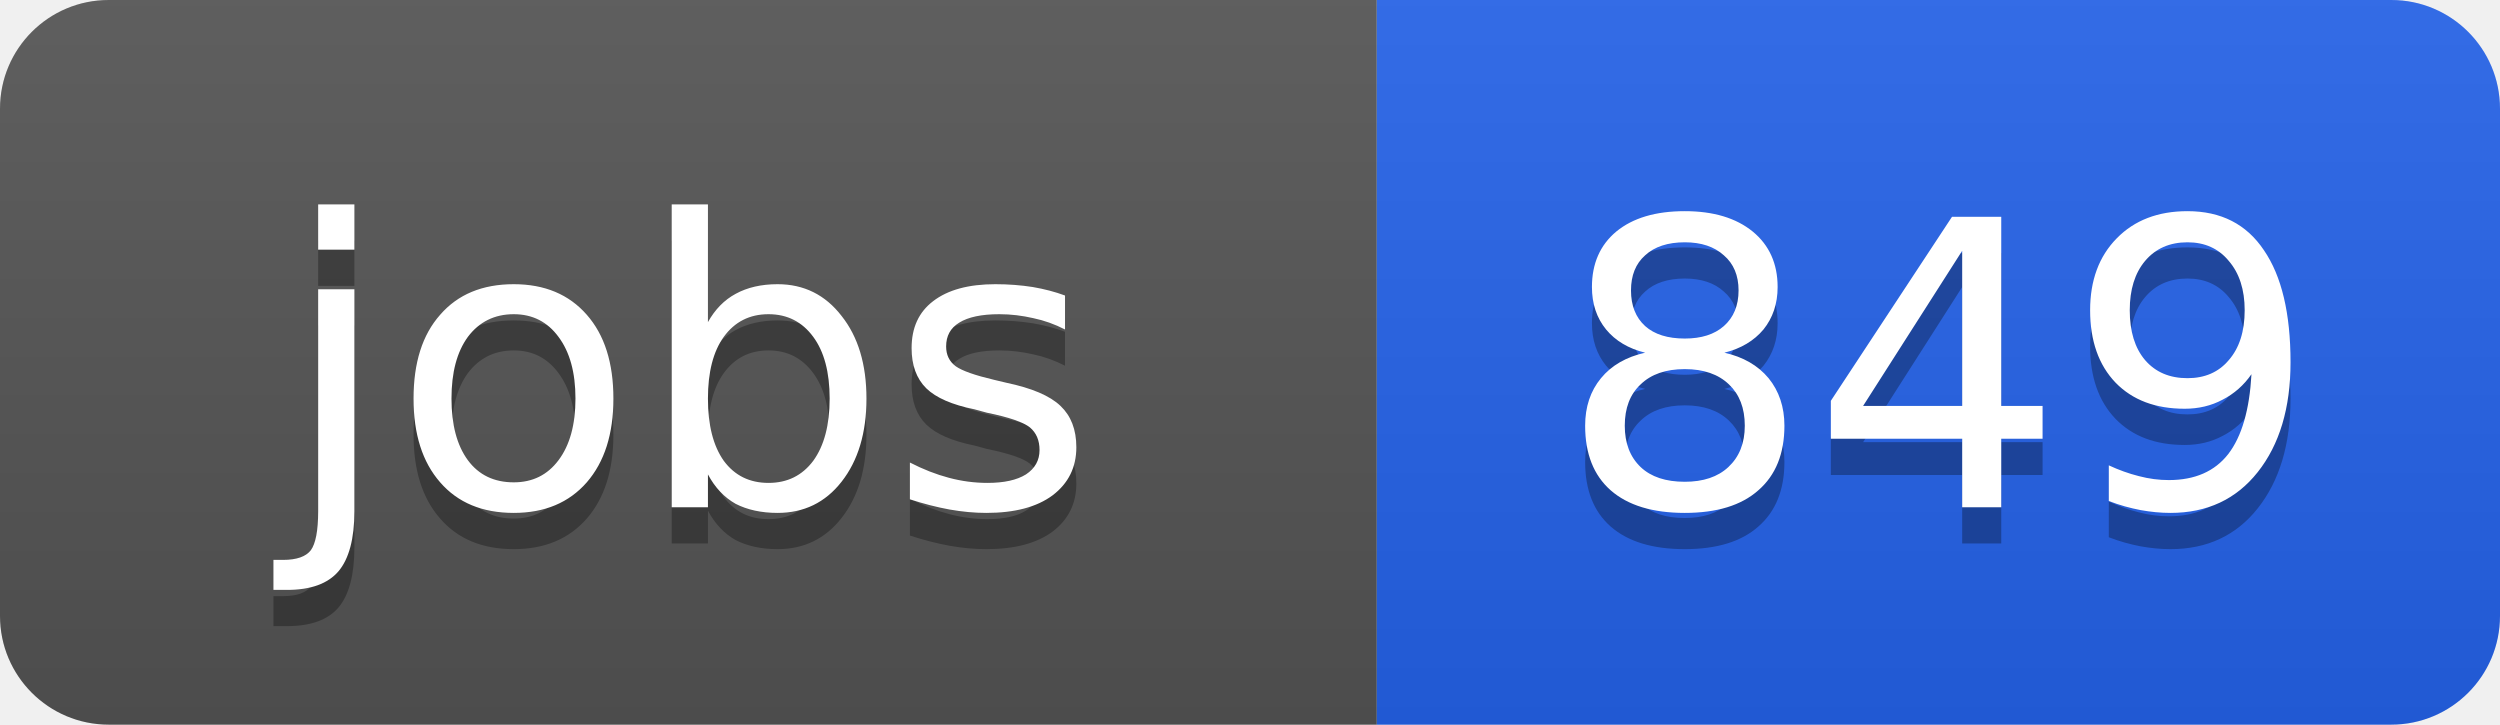
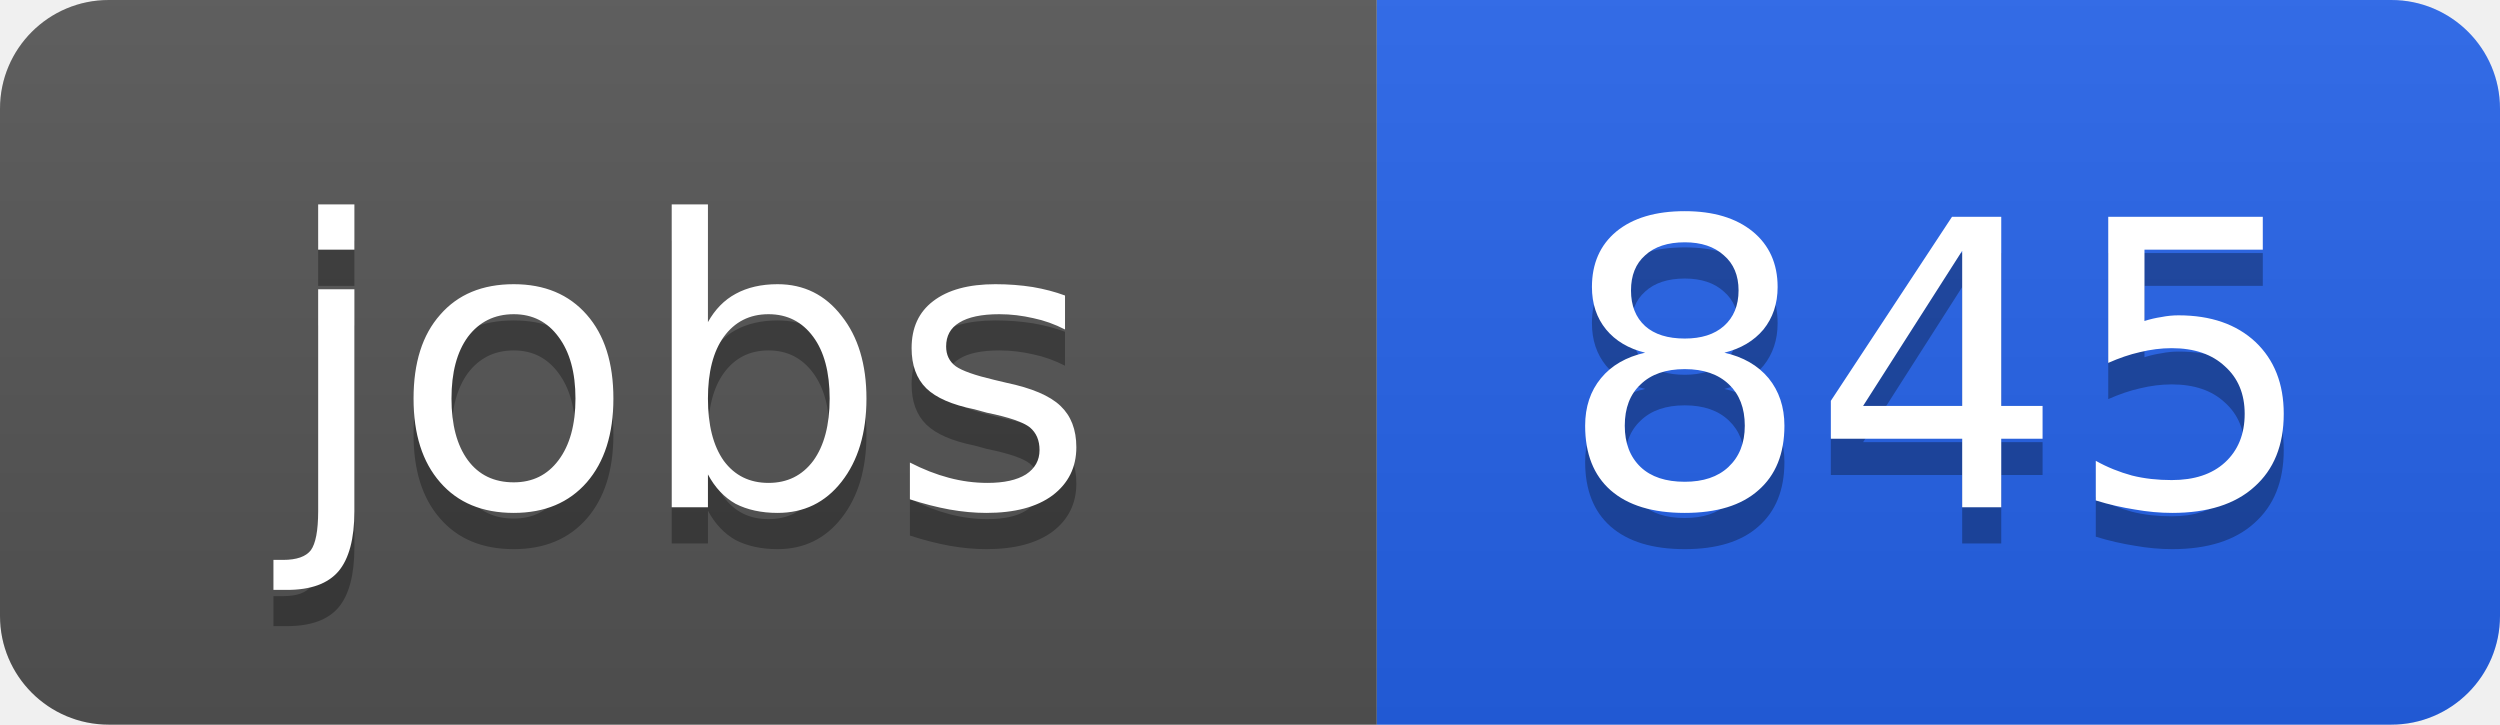
<svg xmlns="http://www.w3.org/2000/svg" width="69" height="20">
  <linearGradient id="b" x2="0" y2="100%">
    <stop offset="0" stop-color="#bbb" stop-opacity=".1" />
    <stop offset="1" stop-opacity=".1" />
  </linearGradient>
  <clipPath id="a">
    <rect width="69" height="20" rx="3" fill="#fff" />
  </clipPath>
  <g clip-path="url(#a)">
    <path fill="#555" d="M0 0h38v20H0z" />
    <path fill="#2563eb" d="M38 0h31v20H38z" />
    <path fill="url(#b)" d="M0 0h69v20H0z" />
  </g>
  <g fill="#fff" text-anchor="middle" font-family="DejaVu Sans,Verdana,Geneva,sans-serif" font-size="11">
    <text x="19" y="15" fill="#010101" fill-opacity=".3">jobs</text>
    <text x="19" y="14">jobs</text>
-     <text x="53.5" y="15" fill="#010101" fill-opacity=".3">849</text>
-     <text x="53.5" y="14">849</text>
+     <text x="53.5" y="15" fill="#010101" fill-opacity=".3">845</text>
+     <text x="53.5" y="14">845</text>
  </g>
</svg>
